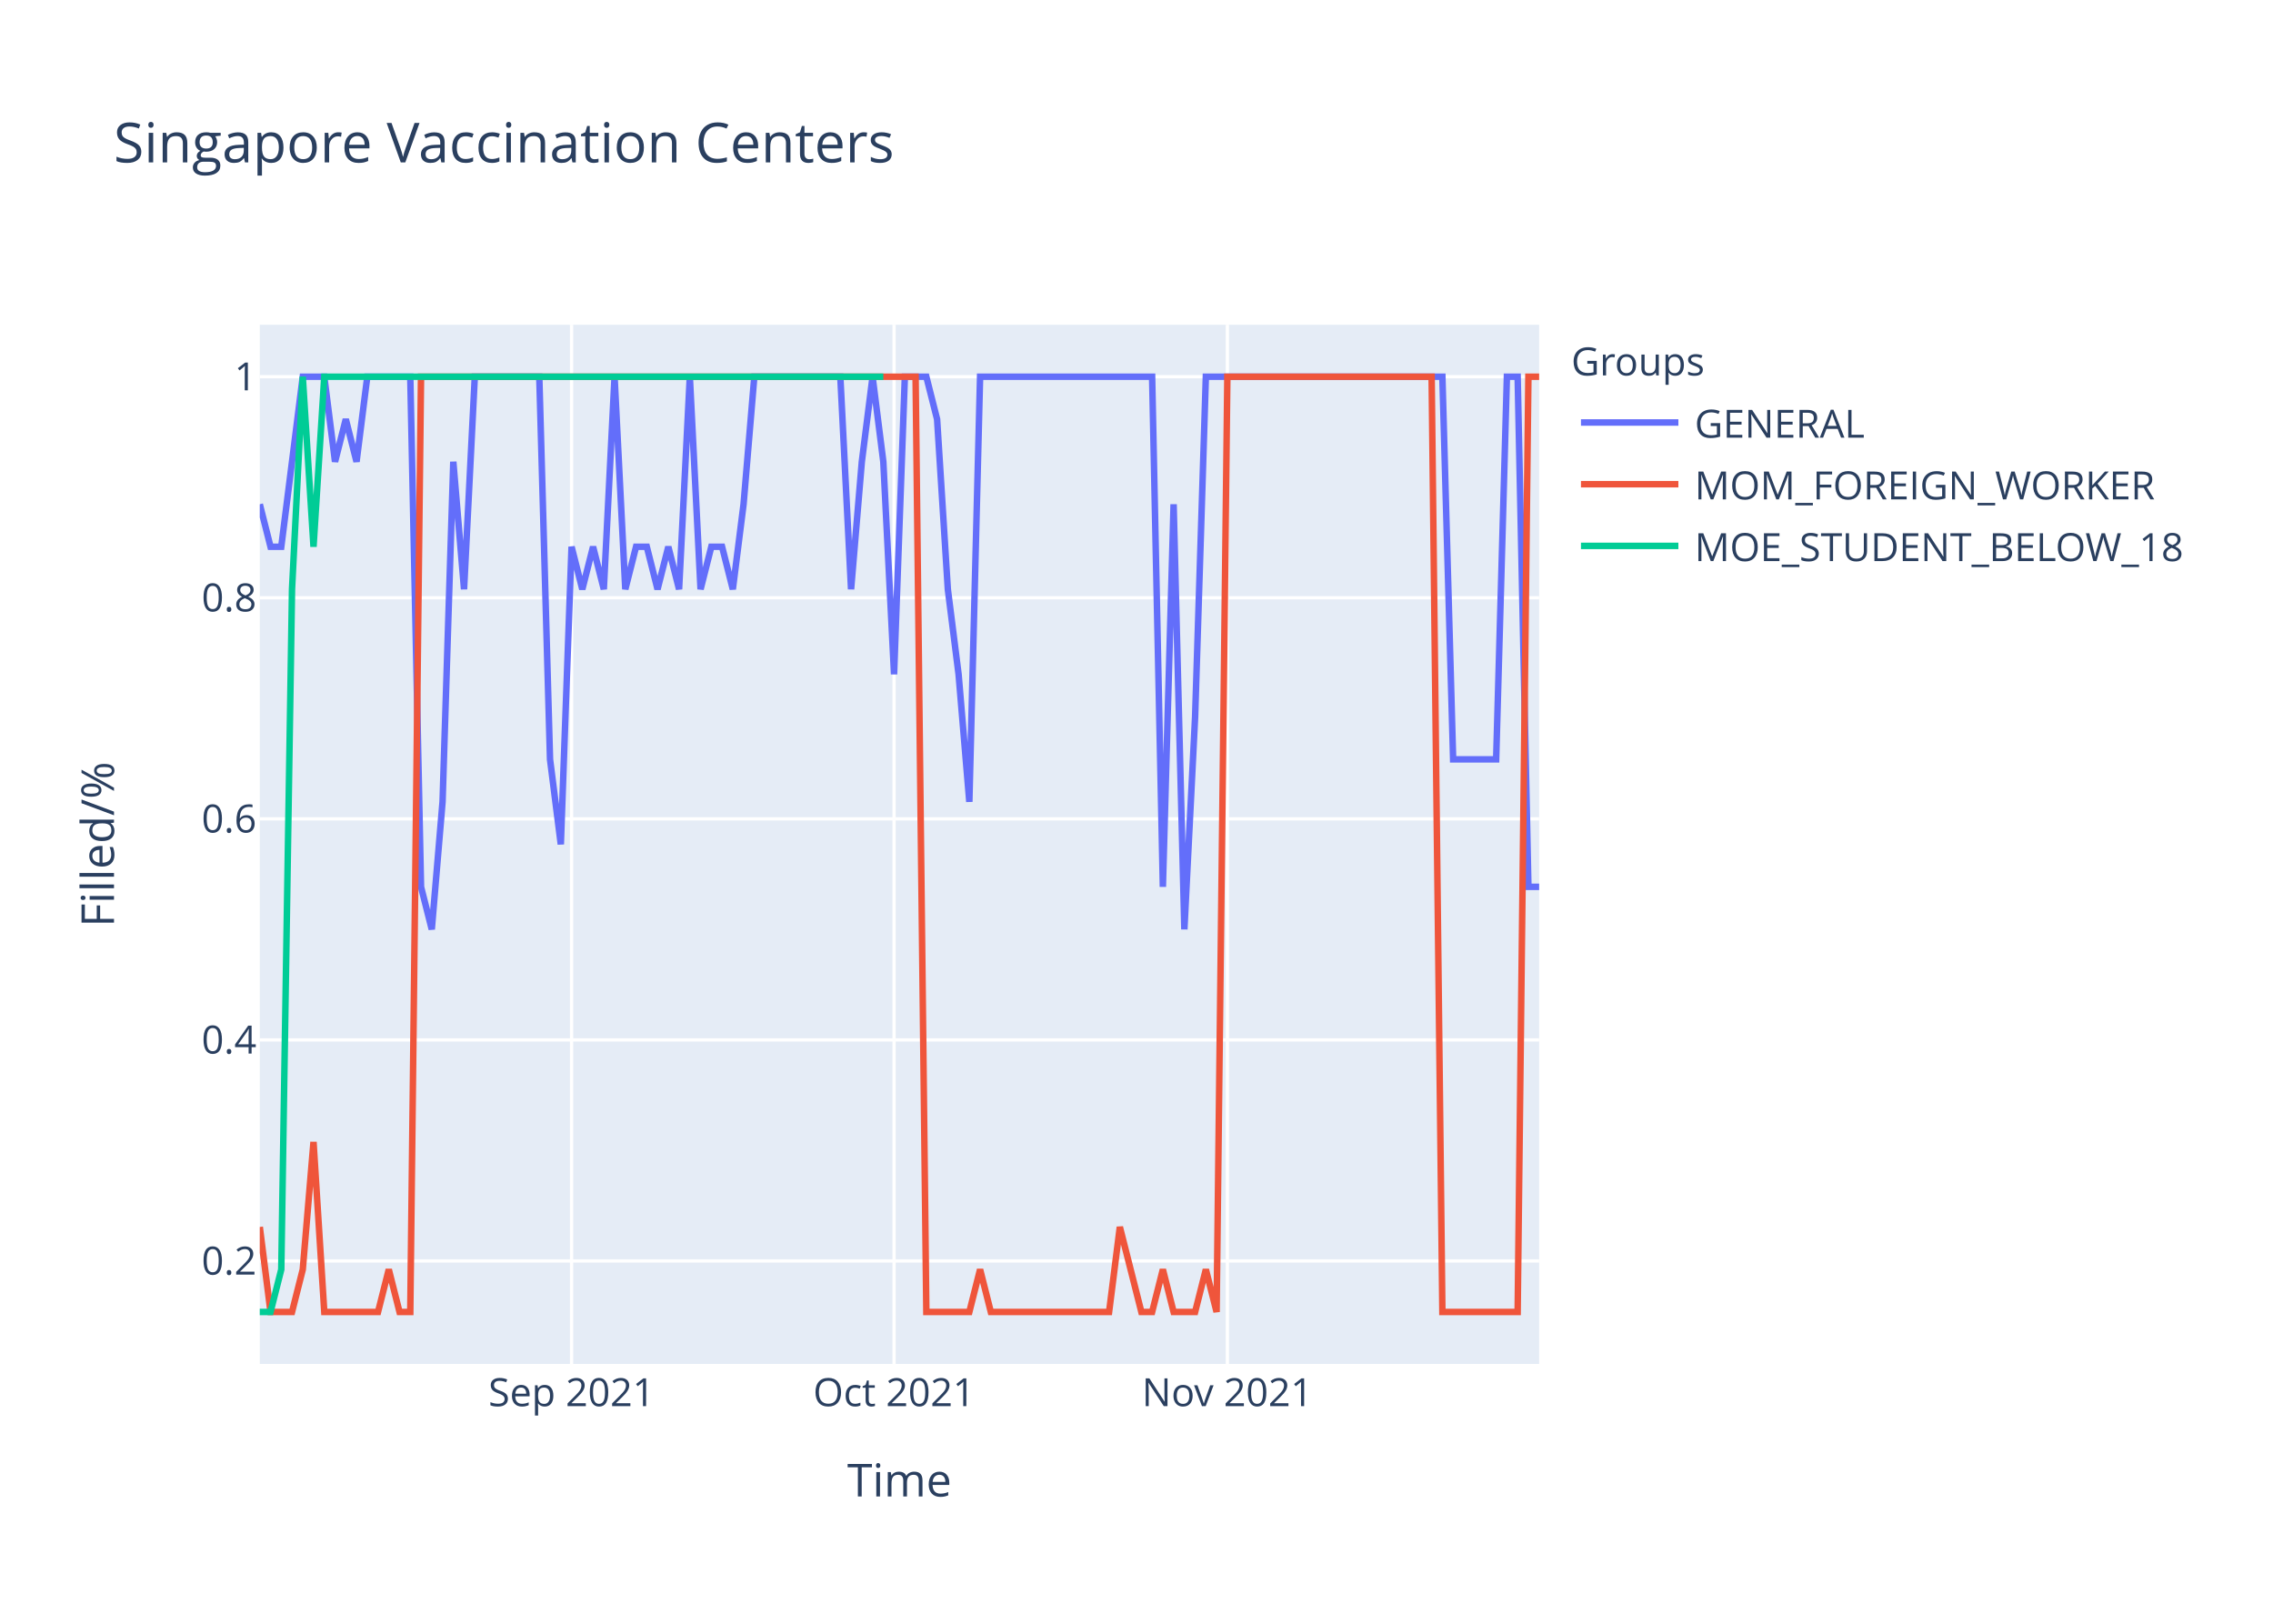
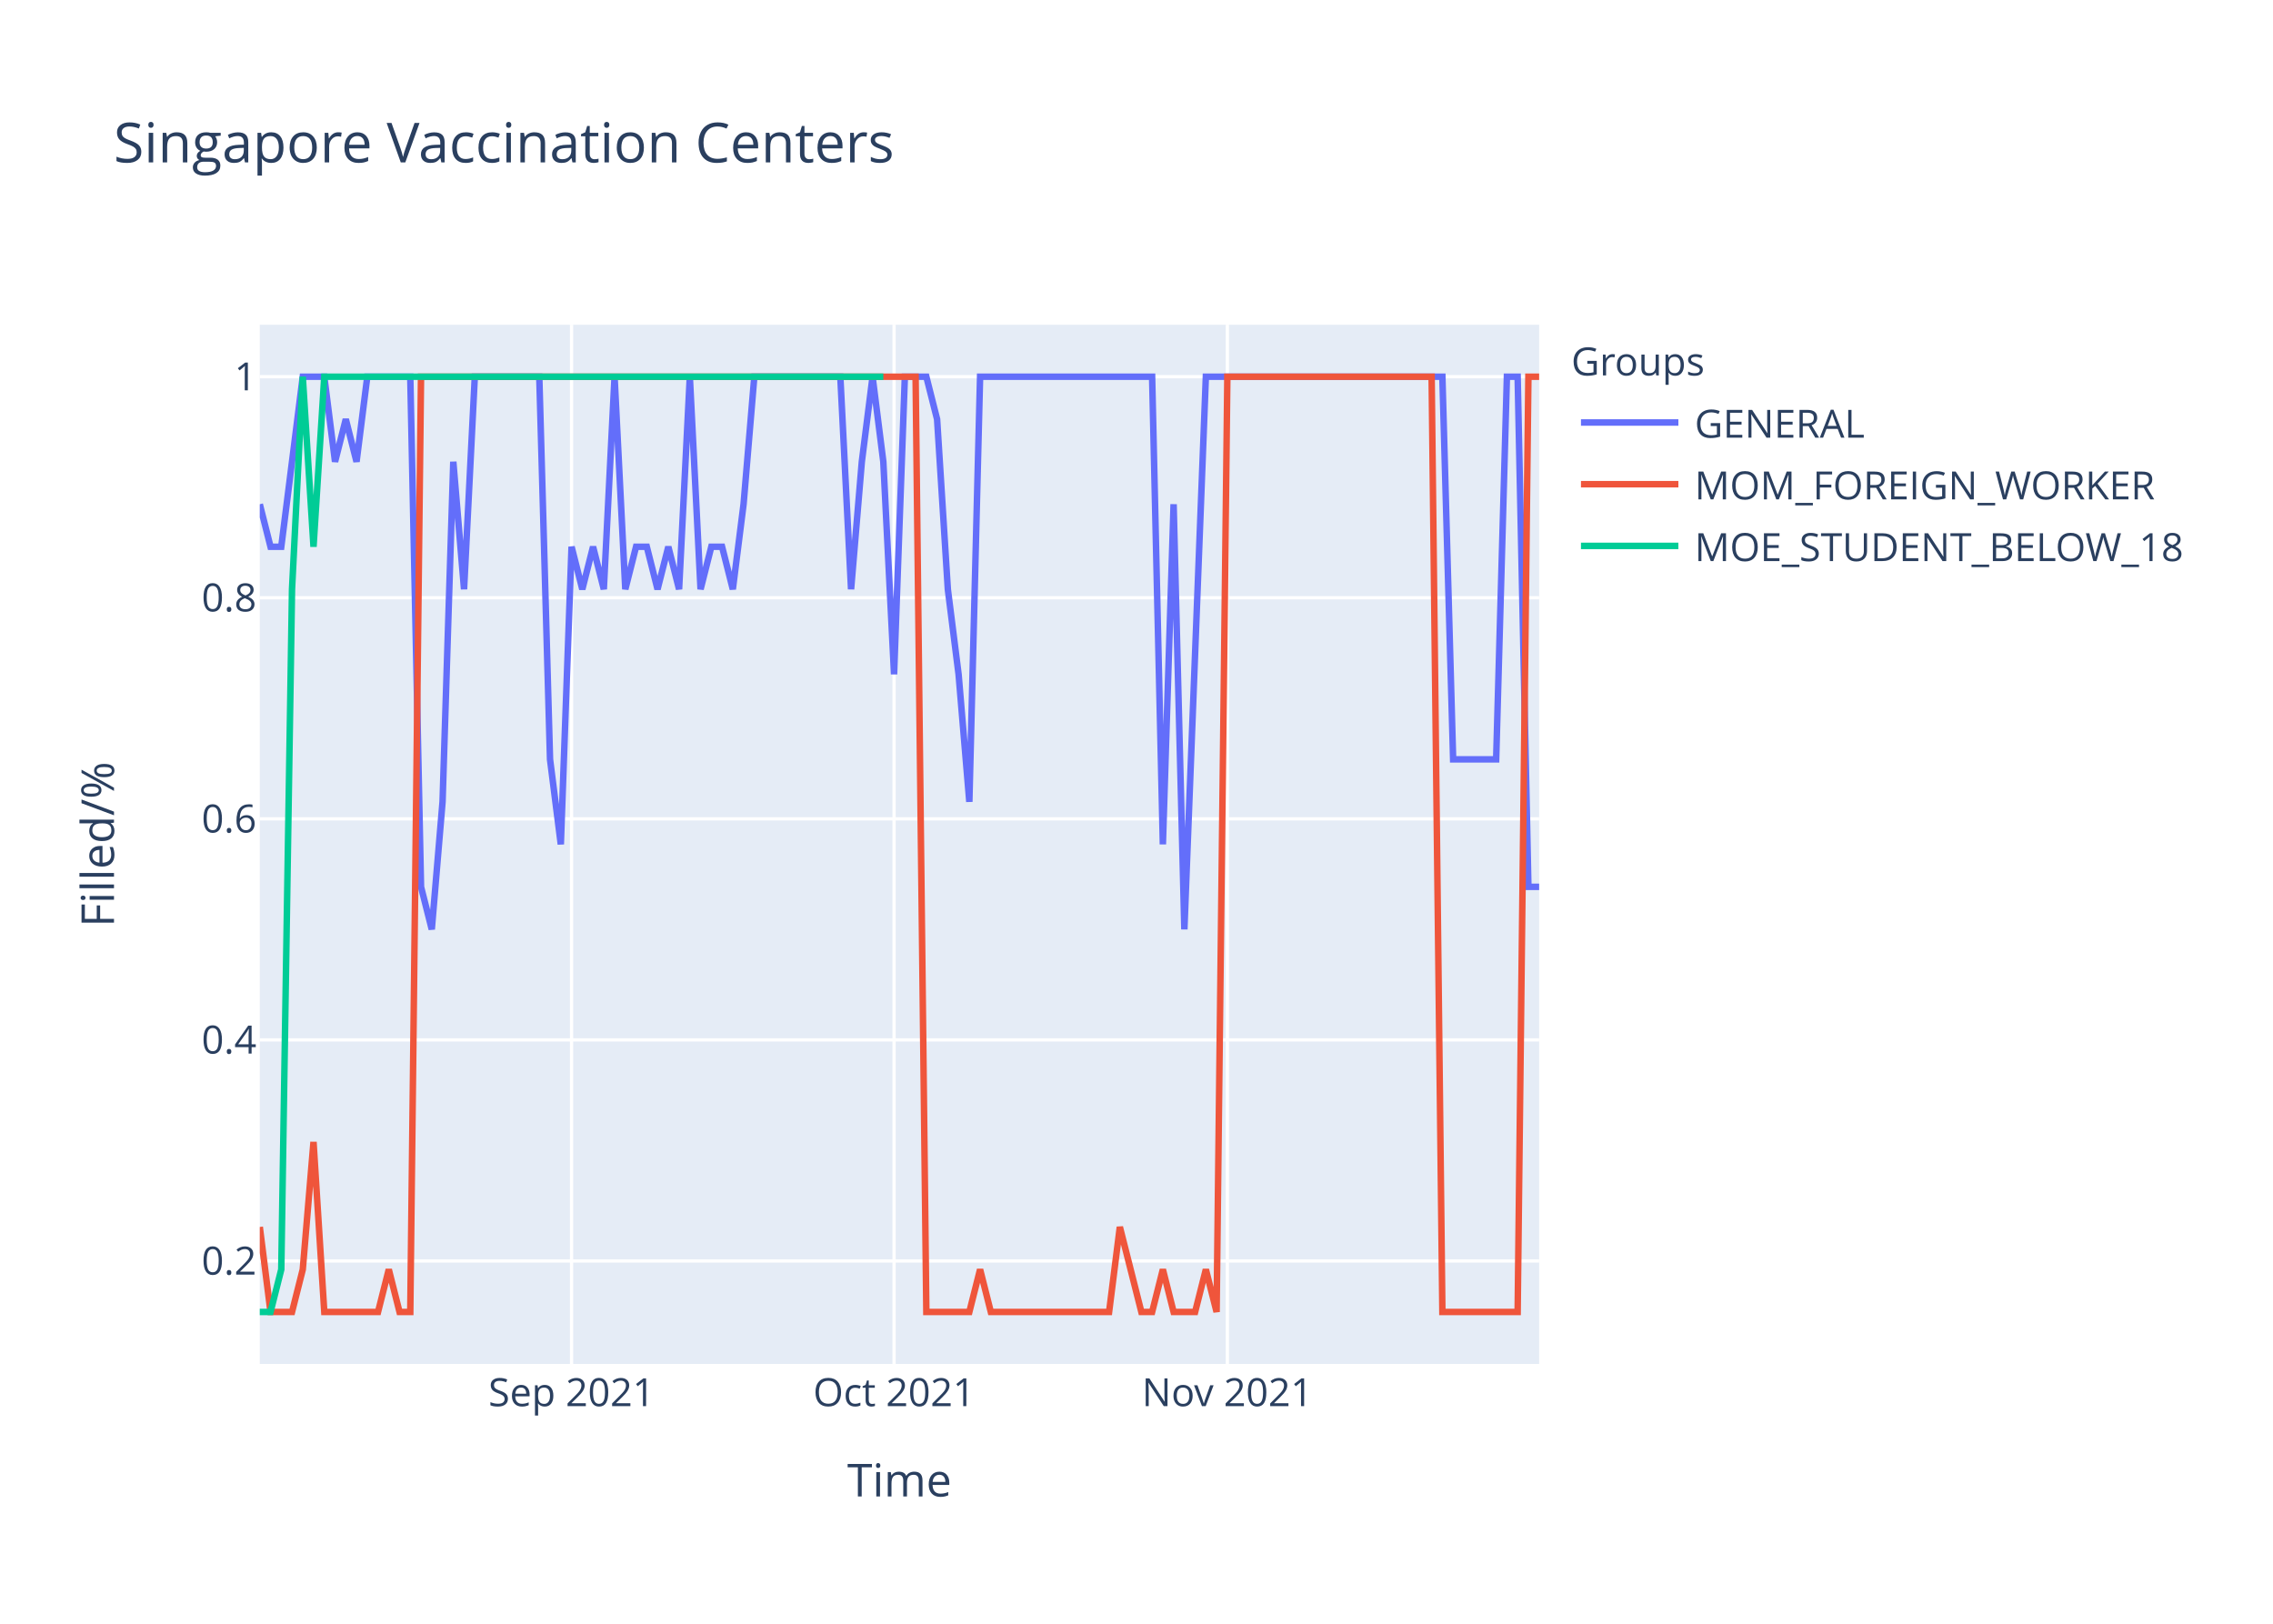
<svg xmlns="http://www.w3.org/2000/svg" class="main-svg" width="700" height="500" style="" viewBox="0 0 700 500">
  <rect x="0" y="0" width="700" height="500" style="fill: rgb(255, 255, 255); fill-opacity: 1;" />
-   <defs id="defs-ad8364">
+   <defs id="defs-29ad9c">
    <g class="clips">
-       <clipPath id="clipad8364xyplot" class="plotclip">
+       <clipPath id="clip29ad9cxyplot" class="plotclip">
        <rect width="394" height="320" />
      </clipPath>
-       <clipPath class="axesclip" id="clipad8364x">
+       <clipPath class="axesclip" id="clip29ad9cx">
        <rect x="80" y="0" width="394" height="500" />
      </clipPath>
-       <clipPath class="axesclip" id="clipad8364y">
+       <clipPath class="axesclip" id="clip29ad9cy">
        <rect x="0" y="100" width="700" height="320" />
      </clipPath>
-       <clipPath class="axesclip" id="clipad8364xy">
+       <clipPath class="axesclip" id="clip29ad9cxy">
        <rect x="80" y="100" width="394" height="320" />
      </clipPath>
    </g>
    <g class="gradients" />
  </defs>
  <g class="bglayer">
    <rect class="bg" x="80" y="100" width="394" height="320" style="fill: rgb(229, 236, 246); fill-opacity: 1; stroke-width: 0;" />
  </g>
  <g class="layer-below">
    <g class="imagelayer" />
    <g class="shapelayer" />
  </g>
  <g class="cartesianlayer">
    <g class="subplot xy">
      <g class="layer-subplot">
        <g class="shapelayer" />
        <g class="imagelayer" />
      </g>
      <g class="gridlayer">
        <g class="x">
          <path class="xgrid crisp" transform="translate(176.02,0)" d="M0,100v320" style="stroke: rgb(255, 255, 255); stroke-opacity: 1; stroke-width: 1px;" />
          <path class="xgrid crisp" transform="translate(275.34,0)" d="M0,100v320" style="stroke: rgb(255, 255, 255); stroke-opacity: 1; stroke-width: 1px;" />
          <path class="xgrid crisp" transform="translate(377.98,0)" d="M0,100v320" style="stroke: rgb(255, 255, 255); stroke-opacity: 1; stroke-width: 1px;" />
        </g>
        <g class="y">
          <path class="ygrid crisp" transform="translate(0,388.29)" d="M80,0h394" style="stroke: rgb(255, 255, 255); stroke-opacity: 1; stroke-width: 1px;" />
          <path class="ygrid crisp" transform="translate(0,320.22)" d="M80,0h394" style="stroke: rgb(255, 255, 255); stroke-opacity: 1; stroke-width: 1px;" />
          <path class="ygrid crisp" transform="translate(0,252.15)" d="M80,0h394" style="stroke: rgb(255, 255, 255); stroke-opacity: 1; stroke-width: 1px;" />
          <path class="ygrid crisp" transform="translate(0,184.07)" d="M80,0h394" style="stroke: rgb(255, 255, 255); stroke-opacity: 1; stroke-width: 1px;" />
          <path class="ygrid crisp" transform="translate(0,116)" d="M80,0h394" style="stroke: rgb(255, 255, 255); stroke-opacity: 1; stroke-width: 1px;" />
        </g>
      </g>
      <g class="zerolinelayer" />
      <path class="xlines-below" />
      <path class="ylines-below" />
      <g class="overlines-below" />
      <g class="xaxislayer-below" />
      <g class="yaxislayer-below" />
      <g class="overaxes-below" />
-       <g class="plot" transform="translate(80,100)" clip-path="url('#clipad8364xyplot')">
+       <g class="plot" transform="translate(80,100)" clip-path="url('#clip29ad9cxyplot')">
        <g class="scatterlayer mlayer">
-           <g class="trace scatter tracec29cd9" style="stroke-miterlimit: 2; opacity: 1;">
+           <g class="trace scatter trace2a5518" style="stroke-miterlimit: 2; opacity: 1;">
            <g class="fills" />
            <g class="errorbars" />
            <g class="lines">
-               <path class="js-line" d="M0,55.27L3.31,68.36L6.62,68.36L13.24,16L16.55,16L19.87,16L23.18,42.18L26.49,29.09L29.8,42.18L33.11,16L36.42,16L46.35,16L49.66,173.09L52.97,186.18L56.29,146.91L59.6,42.18L62.91,81.45L66.22,16L69.53,16L86.08,16L89.39,133.82L92.71,160L96.02,68.36L99.33,81.45L102.64,68.36L105.95,81.45L109.26,16L112.57,81.45L115.88,68.36L119.19,68.36L122.5,81.45L125.82,68.36L129.13,81.45L132.44,16L135.75,81.45L139.06,68.36L142.37,68.36L145.68,81.45L148.99,55.27L152.3,16L155.61,16L178.79,16L182.1,81.45L185.41,42.18L188.72,16L192.03,42.18L195.34,107.64L198.66,16L201.97,16L205.28,16L208.59,29.09L211.9,81.45L215.21,107.64L218.52,146.91L221.83,16L274.81,16L278.12,173.09L281.43,55.27L284.74,186.18L288.05,120.73L291.36,16L364.2,16L367.51,133.82L380.76,133.82L384.07,16L387.38,16L390.69,173.09L394,173.09" style="vector-effect: non-scaling-stroke; fill: none; stroke: rgb(99, 110, 250); stroke-opacity: 1; stroke-width: 2px; opacity: 1;" />
+               <path class="js-line" d="M0,55.27L3.31,68.36L6.62,68.36L13.24,16L16.55,16L19.87,16L23.18,42.18L26.49,29.09L29.8,42.18L33.11,16L36.42,16L46.35,16L49.66,173.09L52.97,186.18L56.29,146.91L59.6,42.18L62.91,81.45L66.22,16L69.53,16L86.08,16L89.39,133.82L92.71,160L96.02,68.36L99.33,81.45L102.64,68.36L105.95,81.45L109.26,16L112.57,81.45L115.88,68.36L119.19,68.36L122.5,81.45L125.82,68.36L129.13,81.45L132.44,16L135.75,81.45L139.06,68.36L142.37,68.36L145.68,81.45L148.99,55.27L152.3,16L155.61,16L178.79,16L182.1,81.45L185.41,42.18L188.72,16L192.03,42.18L195.34,107.64L198.66,16L201.97,16L205.28,16L208.59,29.09L211.9,81.45L215.21,107.64L218.52,146.91L221.83,16L274.81,16L278.12,160L281.43,55.27L284.74,186.18L291.36,16L294.67,16L364.2,16L367.51,133.82L380.76,133.82L384.07,16L387.38,16L390.69,173.09L394,173.09" style="vector-effect: non-scaling-stroke; fill: none; stroke: rgb(99, 110, 250); stroke-opacity: 1; stroke-width: 2px; opacity: 1;" />
            </g>
            <g class="points" />
            <g class="text" />
          </g>
-           <g class="trace scatter traced62550" style="stroke-miterlimit: 2; opacity: 1;">
+           <g class="trace scatter tracef68508" style="stroke-miterlimit: 2; opacity: 1;">
            <g class="fills" />
            <g class="errorbars" />
            <g class="lines">
              <path class="js-line" d="M0,277.82L3.31,304L6.62,304L9.93,304L13.24,290.91L16.55,251.64L19.87,304L36.42,304L39.73,290.91L43.04,304L46.35,304L49.66,16L52.97,16L201.97,16L205.28,304L218.52,304L221.83,290.91L225.14,304L228.45,304L261.56,304L264.87,277.82L271.5,304L274.81,304L278.12,290.91L281.43,304L288.05,304L291.36,290.91L294.67,304L297.98,16L360.89,16L364.2,304L387.38,304L390.69,16L394,16" style="vector-effect: non-scaling-stroke; fill: none; stroke: rgb(239, 85, 59); stroke-opacity: 1; stroke-width: 2px; opacity: 1;" />
            </g>
            <g class="points" />
            <g class="text" />
          </g>
-           <g class="trace scatter trace46798b" style="stroke-miterlimit: 2; opacity: 1;">
+           <g class="trace scatter trace068140" style="stroke-miterlimit: 2; opacity: 1;">
            <g class="fills" />
            <g class="errorbars" />
            <g class="lines">
              <path class="js-line" d="M0,304L3.31,304L6.62,290.91L9.93,81.45L13.24,16L16.55,68.36L19.87,16L192.03,16" style="vector-effect: non-scaling-stroke; fill: none; stroke: rgb(0, 204, 150); stroke-opacity: 1; stroke-width: 2px; opacity: 1;" />
            </g>
            <g class="points" />
            <g class="text" />
          </g>
        </g>
      </g>
      <g class="overplot" />
      <path class="xlines-above crisp" d="M0,0" style="fill: none;" />
      <path class="ylines-above crisp" d="M0,0" style="fill: none;" />
      <g class="overlines-above" />
      <g class="xaxislayer-above">
        <g class="xtick">
          <text text-anchor="middle" x="0" y="433" transform="translate(176.02,0)" style="font-family: 'Open Sans', verdana, arial, sans-serif; font-size: 12px; fill: rgb(42, 63, 95); fill-opacity: 1; white-space: pre;">Sep 2021</text>
        </g>
        <g class="xtick">
          <text text-anchor="middle" x="0" y="433" transform="translate(275.34,0)" style="font-family: 'Open Sans', verdana, arial, sans-serif; font-size: 12px; fill: rgb(42, 63, 95); fill-opacity: 1; white-space: pre;">Oct 2021</text>
        </g>
        <g class="xtick">
          <text text-anchor="middle" x="0" y="433" transform="translate(377.98,0)" style="font-family: 'Open Sans', verdana, arial, sans-serif; font-size: 12px; fill: rgb(42, 63, 95); fill-opacity: 1; white-space: pre;">Nov 2021</text>
        </g>
      </g>
      <g class="yaxislayer-above">
        <g class="ytick">
          <text text-anchor="end" x="79" y="4.2" transform="translate(0,388.29)" style="font-family: 'Open Sans', verdana, arial, sans-serif; font-size: 12px; fill: rgb(42, 63, 95); fill-opacity: 1; white-space: pre;">0.2</text>
        </g>
        <g class="ytick">
          <text text-anchor="end" x="79" y="4.2" transform="translate(0,320.22)" style="font-family: 'Open Sans', verdana, arial, sans-serif; font-size: 12px; fill: rgb(42, 63, 95); fill-opacity: 1; white-space: pre;">0.4</text>
        </g>
        <g class="ytick">
          <text text-anchor="end" x="79" y="4.2" transform="translate(0,252.15)" style="font-family: 'Open Sans', verdana, arial, sans-serif; font-size: 12px; fill: rgb(42, 63, 95); fill-opacity: 1; white-space: pre;">0.6</text>
        </g>
        <g class="ytick">
          <text text-anchor="end" x="79" y="4.2" transform="translate(0,184.07)" style="font-family: 'Open Sans', verdana, arial, sans-serif; font-size: 12px; fill: rgb(42, 63, 95); fill-opacity: 1; white-space: pre;">0.8</text>
        </g>
        <g class="ytick">
          <text text-anchor="end" x="79" y="4.2" transform="translate(0,116)" style="font-family: 'Open Sans', verdana, arial, sans-serif; font-size: 12px; fill: rgb(42, 63, 95); fill-opacity: 1; white-space: pre;">1</text>
        </g>
      </g>
      <g class="overaxes-above" />
    </g>
  </g>
  <g class="polarlayer" />
  <g class="ternarylayer" />
  <g class="geolayer" />
  <g class="funnelarealayer" />
  <g class="pielayer" />
  <g class="treemaplayer" />
  <g class="sunburstlayer" />
  <g class="glimages" />
-   <defs id="topdefs-ad8364">
+   <defs id="topdefs-29ad9c">
    <g class="clips" />
-     <clipPath id="legendad8364">
+     <clipPath id="legend29ad9c">
      <rect width="206" height="83" x="0" y="0" />
    </clipPath>
  </defs>
  <g class="layer-above">
    <g class="imagelayer" />
    <g class="shapelayer" />
  </g>
  <g class="infolayer">
    <g class="legend" pointer-events="all" transform="translate(481.88,100)">
      <rect class="bg" shape-rendering="crispEdges" width="206" height="83" x="0" y="0" style="stroke: rgb(68, 68, 68); stroke-opacity: 1; fill: rgb(255, 255, 255); fill-opacity: 1; stroke-width: 0px;" />
-       <g class="scrollbox" transform="" clip-path="url('#legendad8364')">
+       <g class="scrollbox" transform="" clip-path="url('#legend29ad9c')">
        <text class="legendtitletext" text-anchor="start" x="2" y="15.6" style="font-family: 'Open Sans', verdana, arial, sans-serif; font-size: 12px; fill: rgb(42, 63, 95); fill-opacity: 1; white-space: pre;">Groups</text>
        <g class="groups" transform="">
          <g class="traces" transform="translate(0,30.1)" style="opacity: 1;">
            <text class="legendtext" text-anchor="start" x="40" y="4.68" style="font-family: 'Open Sans', verdana, arial, sans-serif; font-size: 12px; fill: rgb(42, 63, 95); fill-opacity: 1; white-space: pre;">GENERAL</text>
            <g class="layers" style="opacity: 1;">
              <g class="legendfill" />
              <g class="legendlines">
                <path class="js-line" d="M5,0h30" style="fill: none; stroke: rgb(99, 110, 250); stroke-opacity: 1; stroke-width: 2px;" />
              </g>
              <g class="legendsymbols">
                <g class="legendpoints" />
              </g>
            </g>
            <rect class="legendtoggle" x="0" y="-9.5" width="200.906" height="19" style="fill: rgb(0, 0, 0); fill-opacity: 0;" />
          </g>
        </g>
        <g class="groups" transform="">
          <g class="traces" transform="translate(0,49.1)" style="opacity: 1;">
            <text class="legendtext" text-anchor="start" x="40" y="4.68" style="font-family: 'Open Sans', verdana, arial, sans-serif; font-size: 12px; fill: rgb(42, 63, 95); fill-opacity: 1; white-space: pre;">MOM_FOREIGN_WORKER</text>
            <g class="layers" style="opacity: 1;">
              <g class="legendfill" />
              <g class="legendlines">
                <path class="js-line" d="M5,0h30" style="fill: none; stroke: rgb(239, 85, 59); stroke-opacity: 1; stroke-width: 2px;" />
              </g>
              <g class="legendsymbols">
                <g class="legendpoints" />
              </g>
            </g>
            <rect class="legendtoggle" x="0" y="-9.5" width="200.906" height="19" style="fill: rgb(0, 0, 0); fill-opacity: 0;" />
          </g>
        </g>
        <g class="groups" transform="">
          <g class="traces" transform="translate(0,68.1)" style="opacity: 1;">
            <text class="legendtext" text-anchor="start" x="40" y="4.68" style="font-family: 'Open Sans', verdana, arial, sans-serif; font-size: 12px; fill: rgb(42, 63, 95); fill-opacity: 1; white-space: pre;">MOE_STUDENT_BELOW_18</text>
            <g class="layers" style="opacity: 1;">
              <g class="legendfill" />
              <g class="legendlines">
                <path class="js-line" d="M5,0h30" style="fill: none; stroke: rgb(0, 204, 150); stroke-opacity: 1; stroke-width: 2px;" />
              </g>
              <g class="legendsymbols">
                <g class="legendpoints" />
              </g>
            </g>
            <rect class="legendtoggle" x="0" y="-9.5" width="200.906" height="19" style="fill: rgb(0, 0, 0); fill-opacity: 0;" />
          </g>
        </g>
      </g>
      <rect class="scrollbar" rx="20" ry="3" width="0" height="0" x="0" y="0" style="fill: rgb(128, 139, 164); fill-opacity: 1;" />
    </g>
    <g class="g-gtitle">
      <text class="gtitle" x="35" y="50" text-anchor="start" dy="0em" style="font-family: 'Open Sans', verdana, arial, sans-serif; font-size: 17px; fill: rgb(42, 63, 95); opacity: 1; font-weight: normal; white-space: pre;">Singapore Vaccination Centers</text>
    </g>
    <g class="g-xtitle">
      <text class="xtitle" x="277" y="460.8" text-anchor="middle" style="font-family: 'Open Sans', verdana, arial, sans-serif; font-size: 14px; fill: rgb(42, 63, 95); opacity: 1; font-weight: normal; white-space: pre;">Time</text>
    </g>
    <g class="g-ytitle">
      <text class="ytitle" transform="rotate(-90,35.10625,260)" x="35.106" y="260" text-anchor="middle" style="font-family: 'Open Sans', verdana, arial, sans-serif; font-size: 14px; fill: rgb(42, 63, 95); opacity: 1; font-weight: normal; white-space: pre;">Filled/%</text>
    </g>
  </g>
</svg>
